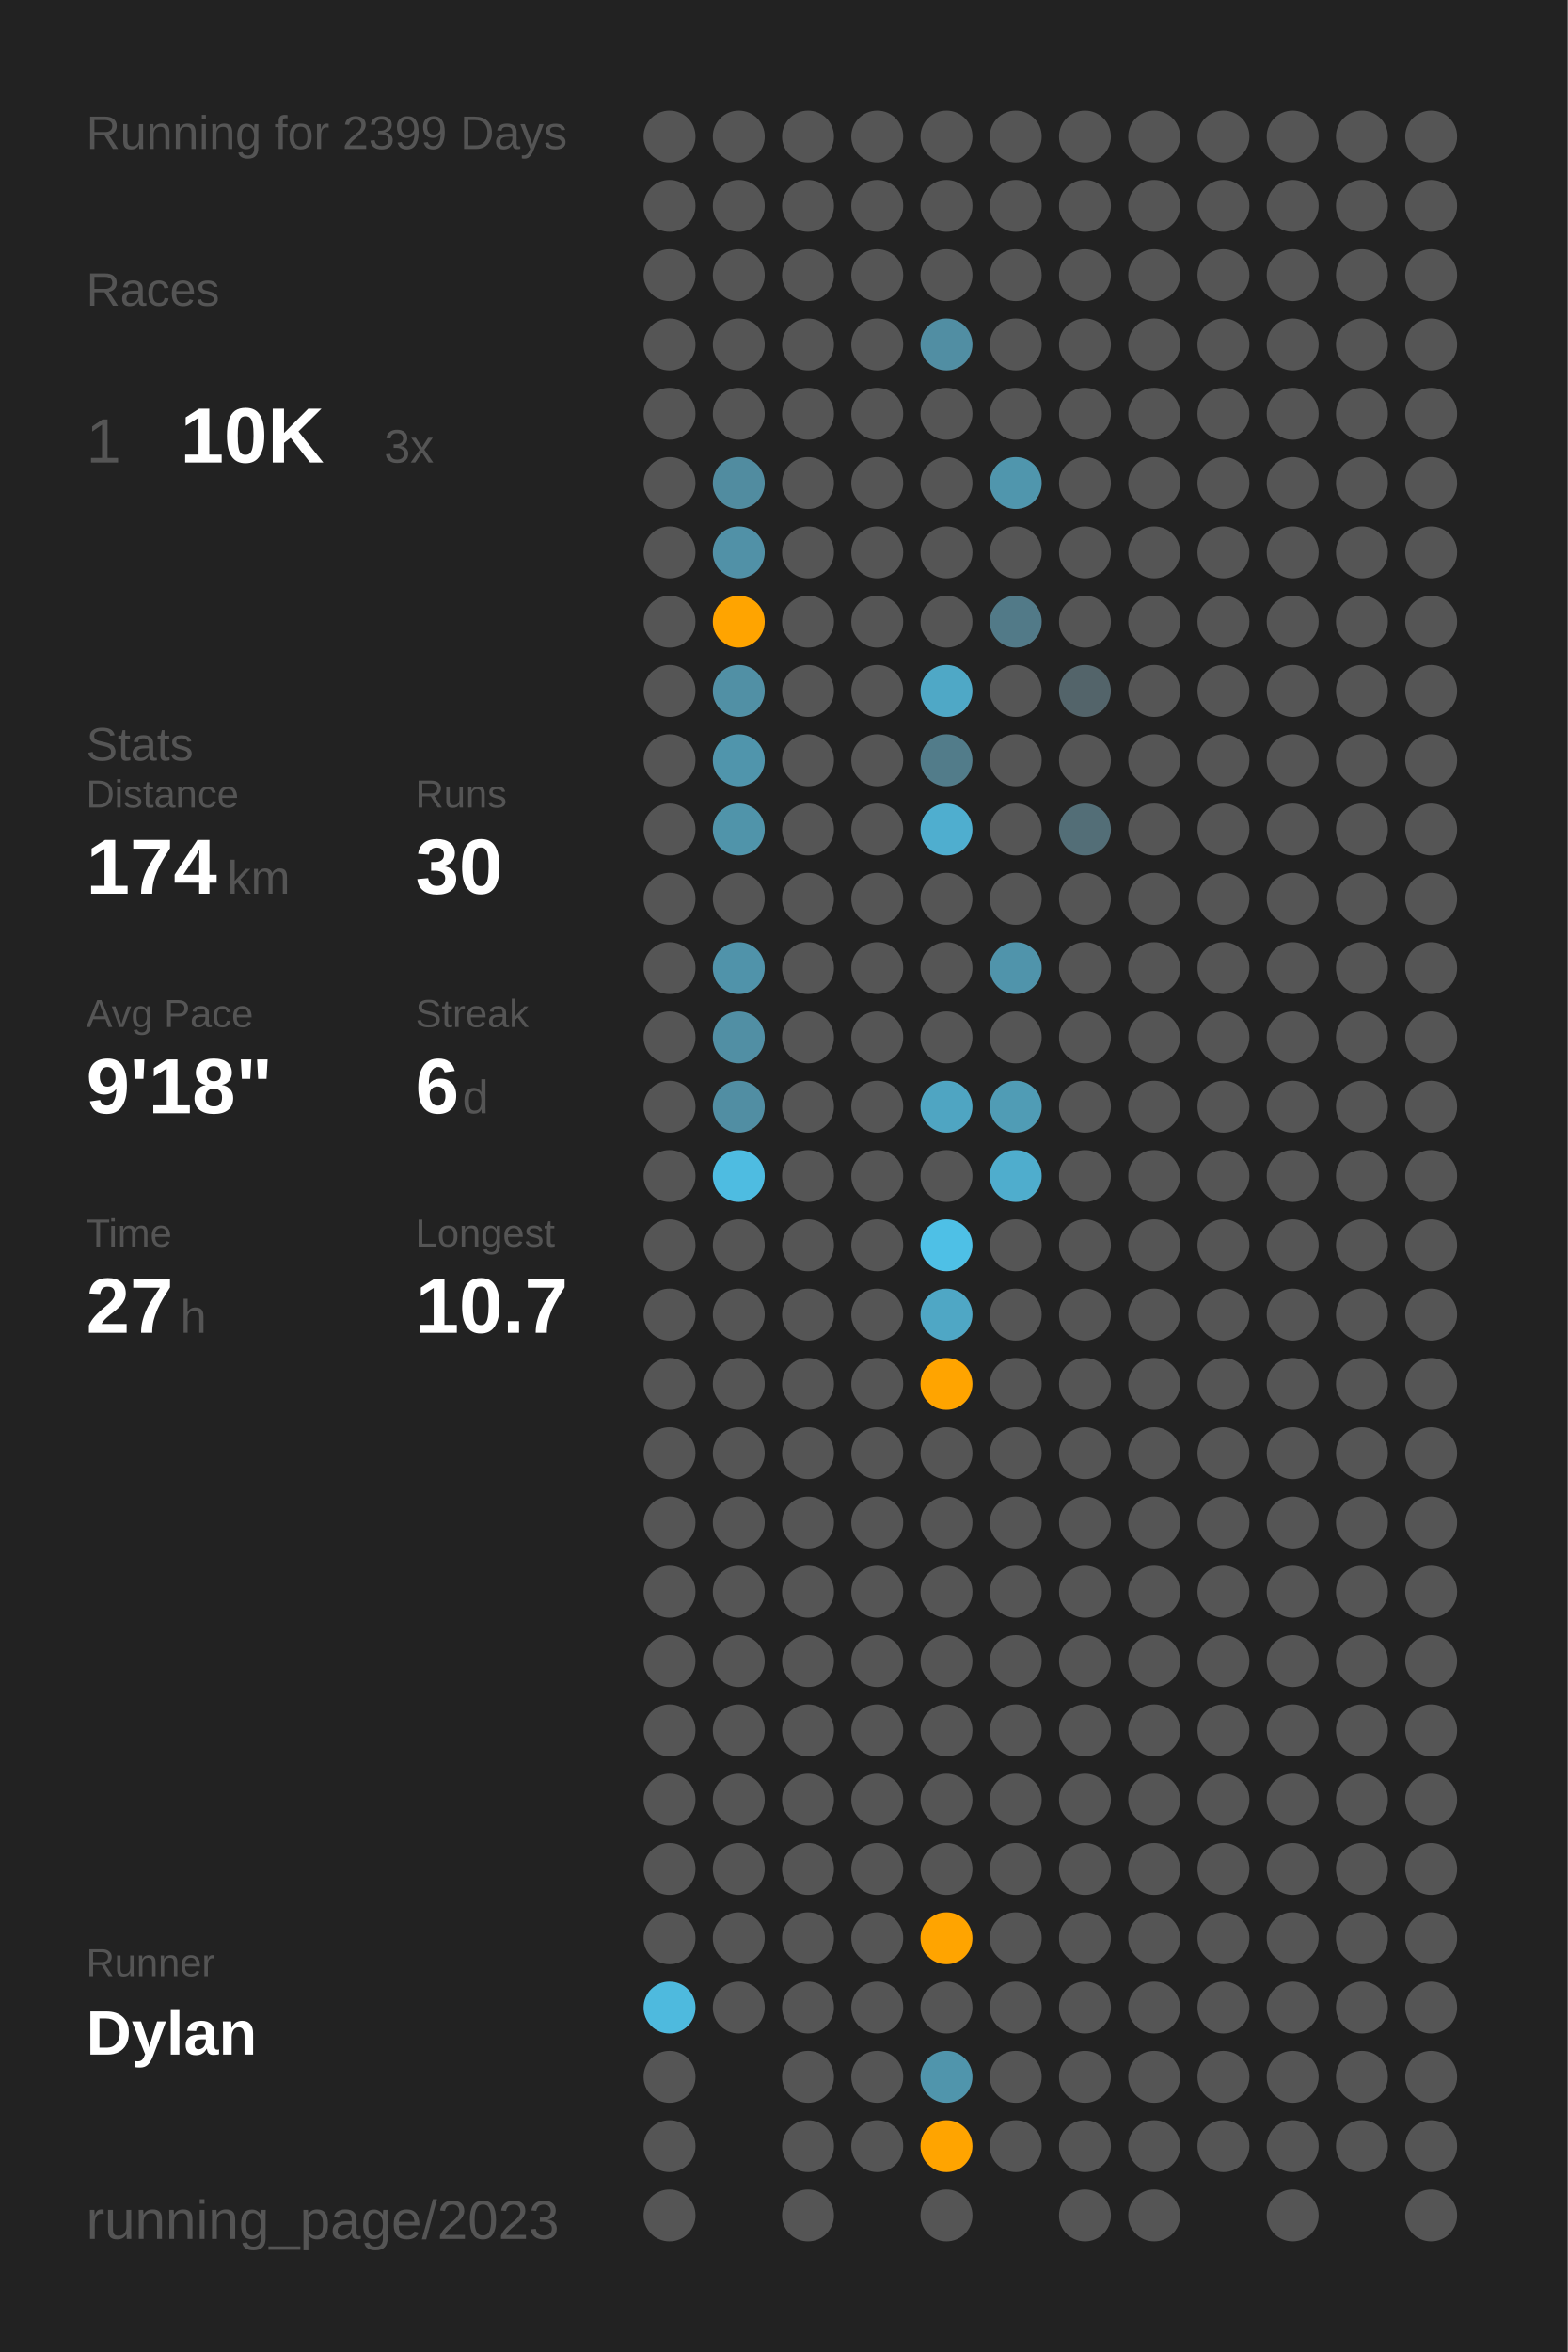
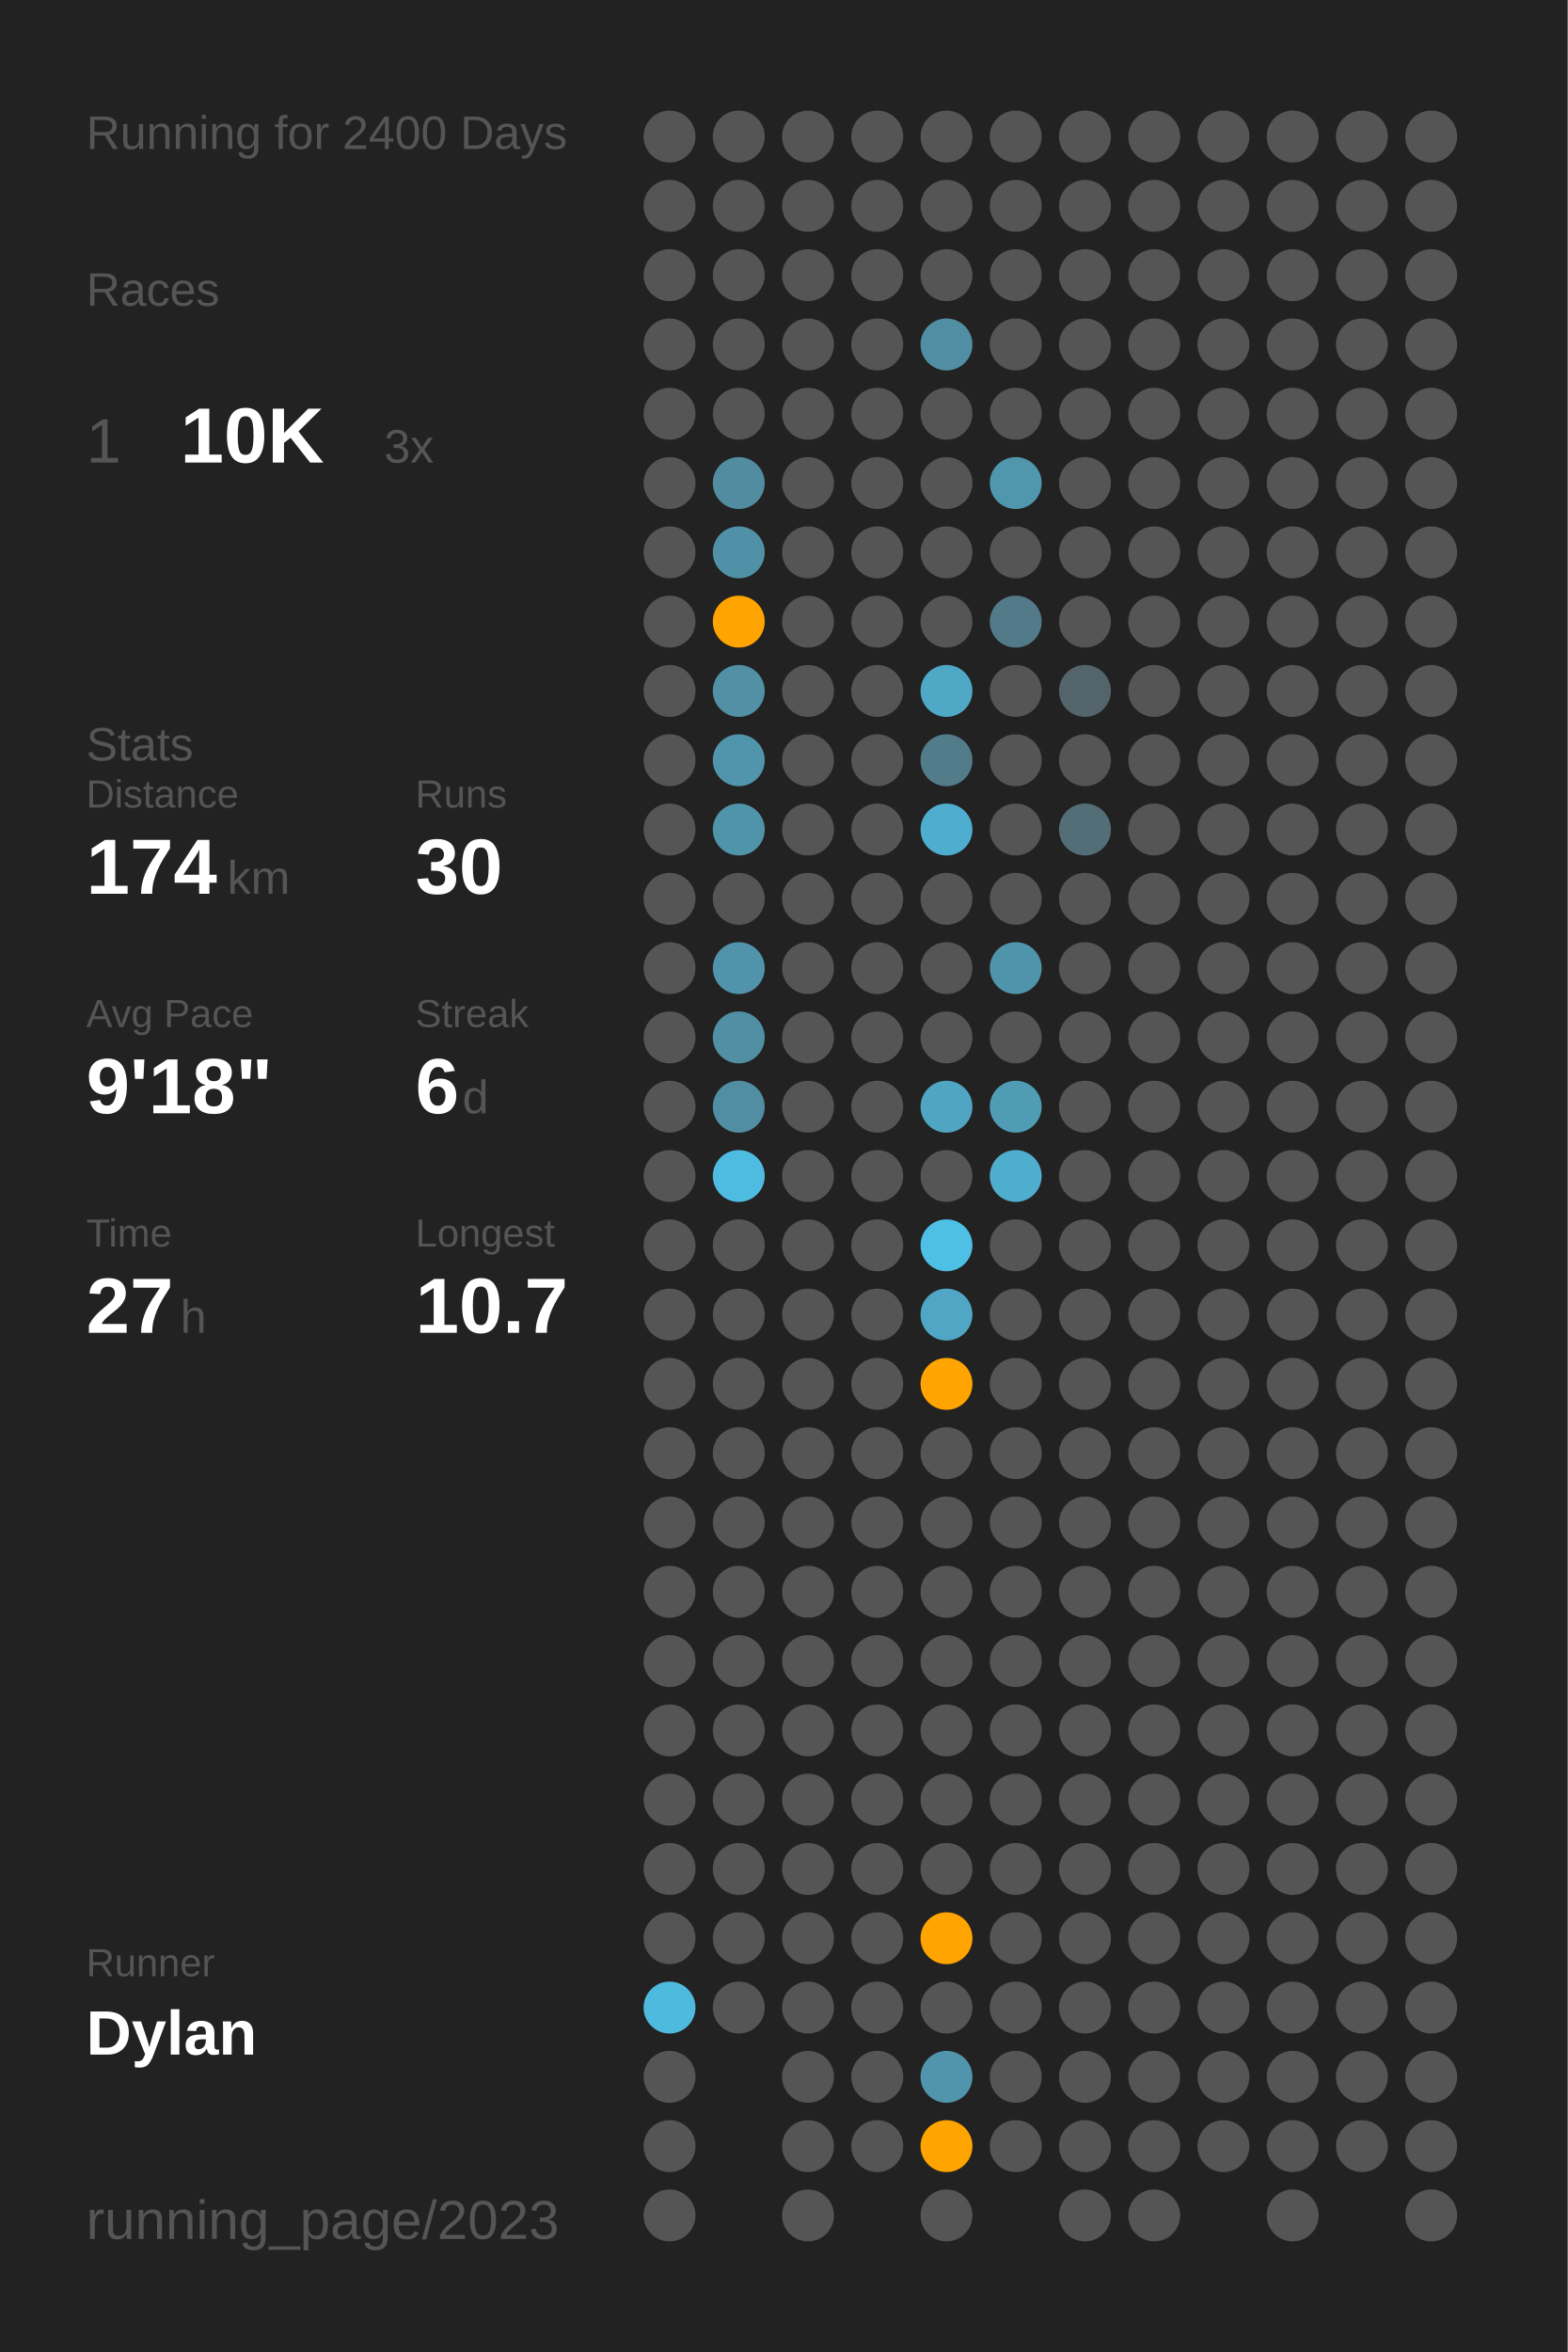
<svg xmlns="http://www.w3.org/2000/svg" baseProfile="full" class="activity-poster" data-activity-mode="running" data-poster-role="poster" data-poster-type="year_summary" height="300mm" version="1.1" viewBox="0,0,200,300" width="200mm">
  <defs />
  <rect class="poster-background" data-poster-role="background" fill="#222222" height="300" stroke="none" width="200" x="0" y="0" />
-   <text fill="#555555" style="font-size:6px; font-family:Arial;" x="11" y="19">Running for 2399 Days</text>
+   <text fill="#555555" style="font-size:6px; font-family:Arial;" x="11" y="19">Running for 2400 Days</text>
  <text fill="#555555" style="font-size:6px; font-family:Arial;" x="11" y="39">Races</text>
  <text fill="#555555" style="font-size:8px; font-family:Arial;" x="11" y="59">1</text>
  <text fill="#FFFFFF" style="font-size:10px; font-family:Arial; font-weight:bold;" x="23" y="59">10K</text>
  <text fill="#555555" style="font-size:6px; font-family:Arial;" x="49" y="59">3x</text>
  <text fill="#555555" style="font-size:6px; font-family:Arial;" x="11" y="97">Stats</text>
  <text fill="#555555" style="font-size:5px; font-family:Arial;" x="11" y="103">Distance</text>
  <text fill="#FFFFFF" style="font-size:10px; font-family:Arial; font-weight:bold;" x="11" y="114">174</text>
  <text fill="#555555" style="font-size:6px; font-family:Arial;" x="29" y="114">km</text>
  <text fill="#555555" style="font-size:5px; font-family:Arial;" x="53" y="103">Runs</text>
  <text fill="#FFFFFF" style="font-size:10px; font-family:Arial; font-weight:bold;" x="53" y="114">30</text>
  <text fill="#555555" style="font-size:5px; font-family:Arial;" x="11" y="131">Avg Pace</text>
  <text fill="#FFFFFF" style="font-size:10px; font-family:Arial; font-weight:bold;" x="11" y="142">9'18"</text>
  <text fill="#555555" style="font-size:5px; font-family:Arial;" x="53" y="131">Streak</text>
  <text fill="#FFFFFF" style="font-size:10px; font-family:Arial; font-weight:bold;" x="53" y="142">6</text>
  <text fill="#555555" style="font-size:6px; font-family:Arial;" x="59" y="142">d</text>
  <text fill="#555555" style="font-size:5px; font-family:Arial;" x="11" y="159">Time</text>
  <text fill="#FFFFFF" style="font-size:10px; font-family:Arial; font-weight:bold;" x="11" y="170">27</text>
  <text fill="#555555" style="font-size:6px; font-family:Arial;" x="23" y="170">h</text>
  <text fill="#555555" style="font-size:5px; font-family:Arial;" x="53" y="159">Longest</text>
  <text fill="#FFFFFF" style="font-size:10px; font-family:Arial; font-weight:bold;" x="53" y="170">10.7</text>
  <text fill="#555555" style="font-size:5px; font-family:Arial;" x="11" y="252.065">Runner</text>
  <text fill="#FFFFFF" style="font-size:8px; font-family:Arial; font-weight:bold;" x="11" y="262.065">Dylan</text>
  <text fill="#555555" style="font-size:7px; font-family:Arial;" x="11" y="285.581">running_page/2023</text>
  <circle cx="85.417" cy="17.419" fill="#555555" r="3.312" />
  <circle cx="85.417" cy="26.258" fill="#555555" r="3.312" />
  <circle cx="85.417" cy="35.097" fill="#555555" r="3.312" />
  <circle cx="85.417" cy="43.935" fill="#555555" r="3.312" />
  <circle cx="85.417" cy="52.774" fill="#555555" r="3.312" />
  <circle cx="85.417" cy="61.613" fill="#555555" r="3.312" />
  <circle cx="85.417" cy="70.452" fill="#555555" r="3.312" />
  <circle cx="85.417" cy="79.29" fill="#555555" r="3.312" />
  <circle cx="85.417" cy="88.129" fill="#555555" r="3.312" />
  <circle cx="85.417" cy="96.968" fill="#555555" r="3.312" />
  <circle cx="85.417" cy="105.806" fill="#555555" r="3.312" />
  <circle cx="85.417" cy="114.645" fill="#555555" r="3.312" />
  <circle cx="85.417" cy="123.484" fill="#555555" r="3.312" />
  <circle cx="85.417" cy="132.323" fill="#555555" r="3.312" />
  <circle cx="85.417" cy="141.161" fill="#555555" r="3.312" />
  <circle cx="85.417" cy="150" fill="#555555" r="3.312" />
  <circle cx="85.417" cy="158.839" fill="#555555" r="3.312" />
  <circle cx="85.417" cy="167.677" fill="#555555" r="3.312" />
  <circle cx="85.417" cy="176.516" fill="#555555" r="3.312" />
  <circle cx="85.417" cy="185.355" fill="#555555" r="3.312" />
  <circle cx="85.417" cy="194.194" fill="#555555" r="3.312" />
  <circle cx="85.417" cy="203.032" fill="#555555" r="3.312" />
  <circle cx="85.417" cy="211.871" fill="#555555" r="3.312" />
  <circle cx="85.417" cy="220.71" fill="#555555" r="3.312" />
  <circle cx="85.417" cy="229.548" fill="#555555" r="3.312" />
  <circle cx="85.417" cy="238.387" fill="#555555" r="3.312" />
  <circle cx="85.417" cy="247.226" fill="#555555" r="3.312" />
  <circle cx="85.417" cy="256.065" fill="#4ebade" r="3.312" />
  <circle cx="85.417" cy="264.903" fill="#555555" r="3.312" />
  <circle cx="85.417" cy="273.742" fill="#555555" r="3.312" />
  <circle cx="85.417" cy="282.581" fill="#555555" r="3.312" />
  <circle cx="94.25" cy="17.419" fill="#555555" r="3.312" />
  <circle cx="94.25" cy="26.258" fill="#555555" r="3.312" />
  <circle cx="94.25" cy="35.097" fill="#555555" r="3.312" />
  <circle cx="94.25" cy="43.935" fill="#555555" r="3.312" />
  <circle cx="94.25" cy="52.774" fill="#555555" r="3.312" />
  <circle cx="94.25" cy="61.613" fill="#518ca0" r="3.312" />
  <circle cx="94.25" cy="70.452" fill="#5191a7" r="3.312" />
  <circle cx="94.25" cy="79.29" fill="#ffa400" r="3.312" />
  <circle cx="94.25" cy="88.129" fill="#5190a5" r="3.312" />
  <circle cx="94.25" cy="96.968" fill="#5095ac" r="3.312" />
  <circle cx="94.25" cy="105.806" fill="#5094aa" r="3.312" />
  <circle cx="94.25" cy="114.645" fill="#555555" r="3.312" />
  <circle cx="94.25" cy="123.484" fill="#5093aa" r="3.312" />
  <circle cx="94.25" cy="132.323" fill="#518fa4" r="3.312" />
  <circle cx="94.25" cy="141.161" fill="#518ea3" r="3.312" />
  <circle cx="94.25" cy="150" fill="#4ebce1" r="3.312" />
  <circle cx="94.25" cy="158.839" fill="#555555" r="3.312" />
  <circle cx="94.25" cy="167.677" fill="#555555" r="3.312" />
  <circle cx="94.25" cy="176.516" fill="#555555" r="3.312" />
  <circle cx="94.25" cy="185.355" fill="#555555" r="3.312" />
  <circle cx="94.25" cy="194.194" fill="#555555" r="3.312" />
  <circle cx="94.25" cy="203.032" fill="#555555" r="3.312" />
  <circle cx="94.25" cy="211.871" fill="#555555" r="3.312" />
  <circle cx="94.25" cy="220.71" fill="#555555" r="3.312" />
  <circle cx="94.25" cy="229.548" fill="#555555" r="3.312" />
  <circle cx="94.25" cy="238.387" fill="#555555" r="3.312" />
  <circle cx="94.25" cy="247.226" fill="#555555" r="3.312" />
  <circle cx="94.25" cy="256.065" fill="#555555" r="3.312" />
  <circle cx="103.083" cy="17.419" fill="#555555" r="3.312" />
  <circle cx="103.083" cy="26.258" fill="#555555" r="3.312" />
  <circle cx="103.083" cy="35.097" fill="#555555" r="3.312" />
  <circle cx="103.083" cy="43.935" fill="#555555" r="3.312" />
  <circle cx="103.083" cy="52.774" fill="#555555" r="3.312" />
  <circle cx="103.083" cy="61.613" fill="#555555" r="3.312" />
  <circle cx="103.083" cy="70.452" fill="#555555" r="3.312" />
  <circle cx="103.083" cy="79.29" fill="#555555" r="3.312" />
  <circle cx="103.083" cy="88.129" fill="#555555" r="3.312" />
  <circle cx="103.083" cy="96.968" fill="#555555" r="3.312" />
  <circle cx="103.083" cy="105.806" fill="#555555" r="3.312" />
  <circle cx="103.083" cy="114.645" fill="#555555" r="3.312" />
  <circle cx="103.083" cy="123.484" fill="#555555" r="3.312" />
  <circle cx="103.083" cy="132.323" fill="#555555" r="3.312" />
  <circle cx="103.083" cy="141.161" fill="#555555" r="3.312" />
  <circle cx="103.083" cy="150" fill="#555555" r="3.312" />
  <circle cx="103.083" cy="158.839" fill="#555555" r="3.312" />
  <circle cx="103.083" cy="167.677" fill="#555555" r="3.312" />
  <circle cx="103.083" cy="176.516" fill="#555555" r="3.312" />
  <circle cx="103.083" cy="185.355" fill="#555555" r="3.312" />
  <circle cx="103.083" cy="194.194" fill="#555555" r="3.312" />
  <circle cx="103.083" cy="203.032" fill="#555555" r="3.312" />
  <circle cx="103.083" cy="211.871" fill="#555555" r="3.312" />
  <circle cx="103.083" cy="220.71" fill="#555555" r="3.312" />
  <circle cx="103.083" cy="229.548" fill="#555555" r="3.312" />
  <circle cx="103.083" cy="238.387" fill="#555555" r="3.312" />
  <circle cx="103.083" cy="247.226" fill="#555555" r="3.312" />
  <circle cx="103.083" cy="256.065" fill="#555555" r="3.312" />
  <circle cx="103.083" cy="264.903" fill="#555555" r="3.312" />
  <circle cx="103.083" cy="273.742" fill="#555555" r="3.312" />
  <circle cx="103.083" cy="282.581" fill="#555555" r="3.312" />
  <circle cx="111.917" cy="17.419" fill="#555555" r="3.312" />
  <circle cx="111.917" cy="26.258" fill="#555555" r="3.312" />
  <circle cx="111.917" cy="35.097" fill="#555555" r="3.312" />
  <circle cx="111.917" cy="43.935" fill="#555555" r="3.312" />
  <circle cx="111.917" cy="52.774" fill="#555555" r="3.312" />
  <circle cx="111.917" cy="61.613" fill="#555555" r="3.312" />
  <circle cx="111.917" cy="70.452" fill="#555555" r="3.312" />
  <circle cx="111.917" cy="79.29" fill="#555555" r="3.312" />
  <circle cx="111.917" cy="88.129" fill="#555555" r="3.312" />
  <circle cx="111.917" cy="96.968" fill="#555555" r="3.312" />
  <circle cx="111.917" cy="105.806" fill="#555555" r="3.312" />
  <circle cx="111.917" cy="114.645" fill="#555555" r="3.312" />
  <circle cx="111.917" cy="123.484" fill="#555555" r="3.312" />
  <circle cx="111.917" cy="132.323" fill="#555555" r="3.312" />
  <circle cx="111.917" cy="141.161" fill="#555555" r="3.312" />
  <circle cx="111.917" cy="150" fill="#555555" r="3.312" />
  <circle cx="111.917" cy="158.839" fill="#555555" r="3.312" />
  <circle cx="111.917" cy="167.677" fill="#555555" r="3.312" />
  <circle cx="111.917" cy="176.516" fill="#555555" r="3.312" />
  <circle cx="111.917" cy="185.355" fill="#555555" r="3.312" />
  <circle cx="111.917" cy="194.194" fill="#555555" r="3.312" />
  <circle cx="111.917" cy="203.032" fill="#555555" r="3.312" />
  <circle cx="111.917" cy="211.871" fill="#555555" r="3.312" />
  <circle cx="111.917" cy="220.71" fill="#555555" r="3.312" />
  <circle cx="111.917" cy="229.548" fill="#555555" r="3.312" />
  <circle cx="111.917" cy="238.387" fill="#555555" r="3.312" />
  <circle cx="111.917" cy="247.226" fill="#555555" r="3.312" />
  <circle cx="111.917" cy="256.065" fill="#555555" r="3.312" />
  <circle cx="111.917" cy="264.903" fill="#555555" r="3.312" />
  <circle cx="111.917" cy="273.742" fill="#555555" r="3.312" />
  <circle cx="120.75" cy="17.419" fill="#555555" r="3.312" />
  <circle cx="120.75" cy="26.258" fill="#555555" r="3.312" />
  <circle cx="120.75" cy="35.097" fill="#555555" r="3.312" />
  <circle cx="120.75" cy="43.935" fill="#518ea3" r="3.312" />
  <circle cx="120.75" cy="52.774" fill="#555555" r="3.312" />
  <circle cx="120.75" cy="61.613" fill="#555555" r="3.312" />
  <circle cx="120.75" cy="70.452" fill="#555555" r="3.312" />
  <circle cx="120.75" cy="79.29" fill="#555555" r="3.312" />
  <circle cx="120.75" cy="88.129" fill="#4fa8c6" r="3.312" />
  <circle cx="120.75" cy="96.968" fill="#527c8a" r="3.312" />
  <circle cx="120.75" cy="105.806" fill="#4faecf" r="3.312" />
  <circle cx="120.75" cy="114.645" fill="#555555" r="3.312" />
  <circle cx="120.75" cy="123.484" fill="#555555" r="3.312" />
  <circle cx="120.75" cy="132.323" fill="#555555" r="3.312" />
  <circle cx="120.75" cy="141.161" fill="#4fa5c2" r="3.312" />
  <circle cx="120.75" cy="150" fill="#555555" r="3.312" />
  <circle cx="120.75" cy="158.839" fill="#4ec0e6" r="3.312" />
  <circle cx="120.75" cy="167.677" fill="#4fa7c5" r="3.312" />
  <circle cx="120.75" cy="176.516" fill="#ffa400" r="3.312" />
  <circle cx="120.75" cy="185.355" fill="#555555" r="3.312" />
  <circle cx="120.75" cy="194.194" fill="#555555" r="3.312" />
  <circle cx="120.75" cy="203.032" fill="#555555" r="3.312" />
  <circle cx="120.75" cy="211.871" fill="#555555" r="3.312" />
  <circle cx="120.75" cy="220.71" fill="#555555" r="3.312" />
  <circle cx="120.75" cy="229.548" fill="#555555" r="3.312" />
  <circle cx="120.75" cy="238.387" fill="#555555" r="3.312" />
  <circle cx="120.75" cy="247.226" fill="#ffa400" r="3.312" />
  <circle cx="120.75" cy="256.065" fill="#555555" r="3.312" />
  <circle cx="120.75" cy="264.903" fill="#5095ac" r="3.312" />
  <circle cx="120.75" cy="273.742" fill="#ffa400" r="3.312" />
  <circle cx="120.75" cy="282.581" fill="#555555" r="3.312" />
  <circle cx="129.583" cy="17.419" fill="#555555" r="3.312" />
  <circle cx="129.583" cy="26.258" fill="#555555" r="3.312" />
  <circle cx="129.583" cy="35.097" fill="#555555" r="3.312" />
  <circle cx="129.583" cy="43.935" fill="#555555" r="3.312" />
  <circle cx="129.583" cy="52.774" fill="#555555" r="3.312" />
  <circle cx="129.583" cy="61.613" fill="#5096ad" r="3.312" />
  <circle cx="129.583" cy="70.452" fill="#555555" r="3.312" />
  <circle cx="129.583" cy="79.29" fill="#527a88" r="3.312" />
  <circle cx="129.583" cy="88.129" fill="#555555" r="3.312" />
  <circle cx="129.583" cy="96.968" fill="#555555" r="3.312" />
  <circle cx="129.583" cy="105.806" fill="#555555" r="3.312" />
  <circle cx="129.583" cy="114.645" fill="#555555" r="3.312" />
  <circle cx="129.583" cy="123.484" fill="#5094ab" r="3.312" />
  <circle cx="129.583" cy="132.323" fill="#555555" r="3.312" />
  <circle cx="129.583" cy="141.161" fill="#509cb5" r="3.312" />
  <circle cx="129.583" cy="150" fill="#4fadcd" r="3.312" />
  <circle cx="129.583" cy="158.839" fill="#555555" r="3.312" />
  <circle cx="129.583" cy="167.677" fill="#555555" r="3.312" />
  <circle cx="129.583" cy="176.516" fill="#555555" r="3.312" />
  <circle cx="129.583" cy="185.355" fill="#555555" r="3.312" />
  <circle cx="129.583" cy="194.194" fill="#555555" r="3.312" />
  <circle cx="129.583" cy="203.032" fill="#555555" r="3.312" />
  <circle cx="129.583" cy="211.871" fill="#555555" r="3.312" />
  <circle cx="129.583" cy="220.71" fill="#555555" r="3.312" />
  <circle cx="129.583" cy="229.548" fill="#555555" r="3.312" />
  <circle cx="129.583" cy="238.387" fill="#555555" r="3.312" />
  <circle cx="129.583" cy="247.226" fill="#555555" r="3.312" />
  <circle cx="129.583" cy="256.065" fill="#555555" r="3.312" />
  <circle cx="129.583" cy="264.903" fill="#555555" r="3.312" />
  <circle cx="129.583" cy="273.742" fill="#555555" r="3.312" />
  <circle cx="138.417" cy="17.419" fill="#555555" r="3.312" />
  <circle cx="138.417" cy="26.258" fill="#555555" r="3.312" />
  <circle cx="138.417" cy="35.097" fill="#555555" r="3.312" />
  <circle cx="138.417" cy="43.935" fill="#555555" r="3.312" />
  <circle cx="138.417" cy="52.774" fill="#555555" r="3.312" />
  <circle cx="138.417" cy="61.613" fill="#555555" r="3.312" />
  <circle cx="138.417" cy="70.452" fill="#555555" r="3.312" />
  <circle cx="138.417" cy="79.29" fill="#555555" r="3.312" />
  <circle cx="138.417" cy="88.129" fill="#53646a" r="3.312" />
  <circle cx="138.417" cy="96.968" fill="#555555" r="3.312" />
  <circle cx="138.417" cy="105.806" fill="#536e77" r="3.312" />
  <circle cx="138.417" cy="114.645" fill="#555555" r="3.312" />
  <circle cx="138.417" cy="123.484" fill="#555555" r="3.312" />
  <circle cx="138.417" cy="132.323" fill="#555555" r="3.312" />
  <circle cx="138.417" cy="141.161" fill="#555555" r="3.312" />
  <circle cx="138.417" cy="150" fill="#555555" r="3.312" />
  <circle cx="138.417" cy="158.839" fill="#555555" r="3.312" />
  <circle cx="138.417" cy="167.677" fill="#555555" r="3.312" />
  <circle cx="138.417" cy="176.516" fill="#555555" r="3.312" />
  <circle cx="138.417" cy="185.355" fill="#555555" r="3.312" />
  <circle cx="138.417" cy="194.194" fill="#555555" r="3.312" />
  <circle cx="138.417" cy="203.032" fill="#555555" r="3.312" />
  <circle cx="138.417" cy="211.871" fill="#555555" r="3.312" />
  <circle cx="138.417" cy="220.71" fill="#555555" r="3.312" />
  <circle cx="138.417" cy="229.548" fill="#555555" r="3.312" />
  <circle cx="138.417" cy="238.387" fill="#555555" r="3.312" />
  <circle cx="138.417" cy="247.226" fill="#555555" r="3.312" />
  <circle cx="138.417" cy="256.065" fill="#555555" r="3.312" />
  <circle cx="138.417" cy="264.903" fill="#555555" r="3.312" />
  <circle cx="138.417" cy="273.742" fill="#555555" r="3.312" />
  <circle cx="138.417" cy="282.581" fill="#555555" r="3.312" />
  <circle cx="147.25" cy="17.419" fill="#555555" r="3.312" />
  <circle cx="147.25" cy="26.258" fill="#555555" r="3.312" />
  <circle cx="147.25" cy="35.097" fill="#555555" r="3.312" />
  <circle cx="147.25" cy="43.935" fill="#555555" r="3.312" />
  <circle cx="147.25" cy="52.774" fill="#555555" r="3.312" />
  <circle cx="147.25" cy="61.613" fill="#555555" r="3.312" />
  <circle cx="147.25" cy="70.452" fill="#555555" r="3.312" />
  <circle cx="147.25" cy="79.29" fill="#555555" r="3.312" />
  <circle cx="147.25" cy="88.129" fill="#555555" r="3.312" />
  <circle cx="147.25" cy="96.968" fill="#555555" r="3.312" />
  <circle cx="147.25" cy="105.806" fill="#555555" r="3.312" />
  <circle cx="147.25" cy="114.645" fill="#555555" r="3.312" />
  <circle cx="147.25" cy="123.484" fill="#555555" r="3.312" />
  <circle cx="147.25" cy="132.323" fill="#555555" r="3.312" />
  <circle cx="147.25" cy="141.161" fill="#555555" r="3.312" />
  <circle cx="147.25" cy="150" fill="#555555" r="3.312" />
  <circle cx="147.25" cy="158.839" fill="#555555" r="3.312" />
  <circle cx="147.25" cy="167.677" fill="#555555" r="3.312" />
  <circle cx="147.25" cy="176.516" fill="#555555" r="3.312" />
  <circle cx="147.25" cy="185.355" fill="#555555" r="3.312" />
  <circle cx="147.25" cy="194.194" fill="#555555" r="3.312" />
  <circle cx="147.25" cy="203.032" fill="#555555" r="3.312" />
  <circle cx="147.25" cy="211.871" fill="#555555" r="3.312" />
  <circle cx="147.25" cy="220.71" fill="#555555" r="3.312" />
  <circle cx="147.25" cy="229.548" fill="#555555" r="3.312" />
  <circle cx="147.25" cy="238.387" fill="#555555" r="3.312" />
  <circle cx="147.25" cy="247.226" fill="#555555" r="3.312" />
  <circle cx="147.25" cy="256.065" fill="#555555" r="3.312" />
  <circle cx="147.25" cy="264.903" fill="#555555" r="3.312" />
  <circle cx="147.25" cy="273.742" fill="#555555" r="3.312" />
  <circle cx="147.25" cy="282.581" fill="#555555" r="3.312" />
  <circle cx="156.083" cy="17.419" fill="#555555" r="3.312" />
  <circle cx="156.083" cy="26.258" fill="#555555" r="3.312" />
  <circle cx="156.083" cy="35.097" fill="#555555" r="3.312" />
  <circle cx="156.083" cy="43.935" fill="#555555" r="3.312" />
  <circle cx="156.083" cy="52.774" fill="#555555" r="3.312" />
  <circle cx="156.083" cy="61.613" fill="#555555" r="3.312" />
  <circle cx="156.083" cy="70.452" fill="#555555" r="3.312" />
  <circle cx="156.083" cy="79.29" fill="#555555" r="3.312" />
  <circle cx="156.083" cy="88.129" fill="#555555" r="3.312" />
  <circle cx="156.083" cy="96.968" fill="#555555" r="3.312" />
  <circle cx="156.083" cy="105.806" fill="#555555" r="3.312" />
  <circle cx="156.083" cy="114.645" fill="#555555" r="3.312" />
  <circle cx="156.083" cy="123.484" fill="#555555" r="3.312" />
  <circle cx="156.083" cy="132.323" fill="#555555" r="3.312" />
  <circle cx="156.083" cy="141.161" fill="#555555" r="3.312" />
  <circle cx="156.083" cy="150" fill="#555555" r="3.312" />
  <circle cx="156.083" cy="158.839" fill="#555555" r="3.312" />
  <circle cx="156.083" cy="167.677" fill="#555555" r="3.312" />
  <circle cx="156.083" cy="176.516" fill="#555555" r="3.312" />
  <circle cx="156.083" cy="185.355" fill="#555555" r="3.312" />
  <circle cx="156.083" cy="194.194" fill="#555555" r="3.312" />
  <circle cx="156.083" cy="203.032" fill="#555555" r="3.312" />
  <circle cx="156.083" cy="211.871" fill="#555555" r="3.312" />
  <circle cx="156.083" cy="220.71" fill="#555555" r="3.312" />
  <circle cx="156.083" cy="229.548" fill="#555555" r="3.312" />
  <circle cx="156.083" cy="238.387" fill="#555555" r="3.312" />
  <circle cx="156.083" cy="247.226" fill="#555555" r="3.312" />
  <circle cx="156.083" cy="256.065" fill="#555555" r="3.312" />
  <circle cx="156.083" cy="264.903" fill="#555555" r="3.312" />
  <circle cx="156.083" cy="273.742" fill="#555555" r="3.312" />
  <circle cx="164.917" cy="17.419" fill="#555555" r="3.312" />
  <circle cx="164.917" cy="26.258" fill="#555555" r="3.312" />
  <circle cx="164.917" cy="35.097" fill="#555555" r="3.312" />
  <circle cx="164.917" cy="43.935" fill="#555555" r="3.312" />
  <circle cx="164.917" cy="52.774" fill="#555555" r="3.312" />
  <circle cx="164.917" cy="61.613" fill="#555555" r="3.312" />
  <circle cx="164.917" cy="70.452" fill="#555555" r="3.312" />
  <circle cx="164.917" cy="79.29" fill="#555555" r="3.312" />
  <circle cx="164.917" cy="88.129" fill="#555555" r="3.312" />
  <circle cx="164.917" cy="96.968" fill="#555555" r="3.312" />
  <circle cx="164.917" cy="105.806" fill="#555555" r="3.312" />
  <circle cx="164.917" cy="114.645" fill="#555555" r="3.312" />
  <circle cx="164.917" cy="123.484" fill="#555555" r="3.312" />
  <circle cx="164.917" cy="132.323" fill="#555555" r="3.312" />
  <circle cx="164.917" cy="141.161" fill="#555555" r="3.312" />
  <circle cx="164.917" cy="150" fill="#555555" r="3.312" />
  <circle cx="164.917" cy="158.839" fill="#555555" r="3.312" />
  <circle cx="164.917" cy="167.677" fill="#555555" r="3.312" />
  <circle cx="164.917" cy="176.516" fill="#555555" r="3.312" />
  <circle cx="164.917" cy="185.355" fill="#555555" r="3.312" />
  <circle cx="164.917" cy="194.194" fill="#555555" r="3.312" />
  <circle cx="164.917" cy="203.032" fill="#555555" r="3.312" />
  <circle cx="164.917" cy="211.871" fill="#555555" r="3.312" />
  <circle cx="164.917" cy="220.71" fill="#555555" r="3.312" />
  <circle cx="164.917" cy="229.548" fill="#555555" r="3.312" />
  <circle cx="164.917" cy="238.387" fill="#555555" r="3.312" />
  <circle cx="164.917" cy="247.226" fill="#555555" r="3.312" />
  <circle cx="164.917" cy="256.065" fill="#555555" r="3.312" />
  <circle cx="164.917" cy="264.903" fill="#555555" r="3.312" />
  <circle cx="164.917" cy="273.742" fill="#555555" r="3.312" />
  <circle cx="164.917" cy="282.581" fill="#555555" r="3.312" />
  <circle cx="173.75" cy="17.419" fill="#555555" r="3.312" />
  <circle cx="173.75" cy="26.258" fill="#555555" r="3.312" />
  <circle cx="173.75" cy="35.097" fill="#555555" r="3.312" />
  <circle cx="173.75" cy="43.935" fill="#555555" r="3.312" />
  <circle cx="173.75" cy="52.774" fill="#555555" r="3.312" />
  <circle cx="173.75" cy="61.613" fill="#555555" r="3.312" />
  <circle cx="173.75" cy="70.452" fill="#555555" r="3.312" />
  <circle cx="173.75" cy="79.29" fill="#555555" r="3.312" />
  <circle cx="173.75" cy="88.129" fill="#555555" r="3.312" />
  <circle cx="173.75" cy="96.968" fill="#555555" r="3.312" />
  <circle cx="173.75" cy="105.806" fill="#555555" r="3.312" />
  <circle cx="173.75" cy="114.645" fill="#555555" r="3.312" />
  <circle cx="173.75" cy="123.484" fill="#555555" r="3.312" />
  <circle cx="173.75" cy="132.323" fill="#555555" r="3.312" />
  <circle cx="173.75" cy="141.161" fill="#555555" r="3.312" />
  <circle cx="173.75" cy="150" fill="#555555" r="3.312" />
  <circle cx="173.75" cy="158.839" fill="#555555" r="3.312" />
  <circle cx="173.75" cy="167.677" fill="#555555" r="3.312" />
  <circle cx="173.75" cy="176.516" fill="#555555" r="3.312" />
  <circle cx="173.75" cy="185.355" fill="#555555" r="3.312" />
  <circle cx="173.75" cy="194.194" fill="#555555" r="3.312" />
  <circle cx="173.75" cy="203.032" fill="#555555" r="3.312" />
  <circle cx="173.75" cy="211.871" fill="#555555" r="3.312" />
  <circle cx="173.75" cy="220.71" fill="#555555" r="3.312" />
  <circle cx="173.75" cy="229.548" fill="#555555" r="3.312" />
  <circle cx="173.75" cy="238.387" fill="#555555" r="3.312" />
  <circle cx="173.75" cy="247.226" fill="#555555" r="3.312" />
  <circle cx="173.75" cy="256.065" fill="#555555" r="3.312" />
  <circle cx="173.75" cy="264.903" fill="#555555" r="3.312" />
  <circle cx="173.75" cy="273.742" fill="#555555" r="3.312" />
  <circle cx="182.583" cy="17.419" fill="#555555" r="3.312" />
  <circle cx="182.583" cy="26.258" fill="#555555" r="3.312" />
  <circle cx="182.583" cy="35.097" fill="#555555" r="3.312" />
  <circle cx="182.583" cy="43.935" fill="#555555" r="3.312" />
  <circle cx="182.583" cy="52.774" fill="#555555" r="3.312" />
  <circle cx="182.583" cy="61.613" fill="#555555" r="3.312" />
  <circle cx="182.583" cy="70.452" fill="#555555" r="3.312" />
  <circle cx="182.583" cy="79.29" fill="#555555" r="3.312" />
  <circle cx="182.583" cy="88.129" fill="#555555" r="3.312" />
  <circle cx="182.583" cy="96.968" fill="#555555" r="3.312" />
  <circle cx="182.583" cy="105.806" fill="#555555" r="3.312" />
  <circle cx="182.583" cy="114.645" fill="#555555" r="3.312" />
  <circle cx="182.583" cy="123.484" fill="#555555" r="3.312" />
  <circle cx="182.583" cy="132.323" fill="#555555" r="3.312" />
  <circle cx="182.583" cy="141.161" fill="#555555" r="3.312" />
  <circle cx="182.583" cy="150" fill="#555555" r="3.312" />
  <circle cx="182.583" cy="158.839" fill="#555555" r="3.312" />
  <circle cx="182.583" cy="167.677" fill="#555555" r="3.312" />
  <circle cx="182.583" cy="176.516" fill="#555555" r="3.312" />
  <circle cx="182.583" cy="185.355" fill="#555555" r="3.312" />
  <circle cx="182.583" cy="194.194" fill="#555555" r="3.312" />
  <circle cx="182.583" cy="203.032" fill="#555555" r="3.312" />
  <circle cx="182.583" cy="211.871" fill="#555555" r="3.312" />
  <circle cx="182.583" cy="220.71" fill="#555555" r="3.312" />
  <circle cx="182.583" cy="229.548" fill="#555555" r="3.312" />
  <circle cx="182.583" cy="238.387" fill="#555555" r="3.312" />
  <circle cx="182.583" cy="247.226" fill="#555555" r="3.312" />
  <circle cx="182.583" cy="256.065" fill="#555555" r="3.312" />
  <circle cx="182.583" cy="264.903" fill="#555555" r="3.312" />
  <circle cx="182.583" cy="273.742" fill="#555555" r="3.312" />
  <circle cx="182.583" cy="282.581" fill="#555555" r="3.312" />
</svg>
